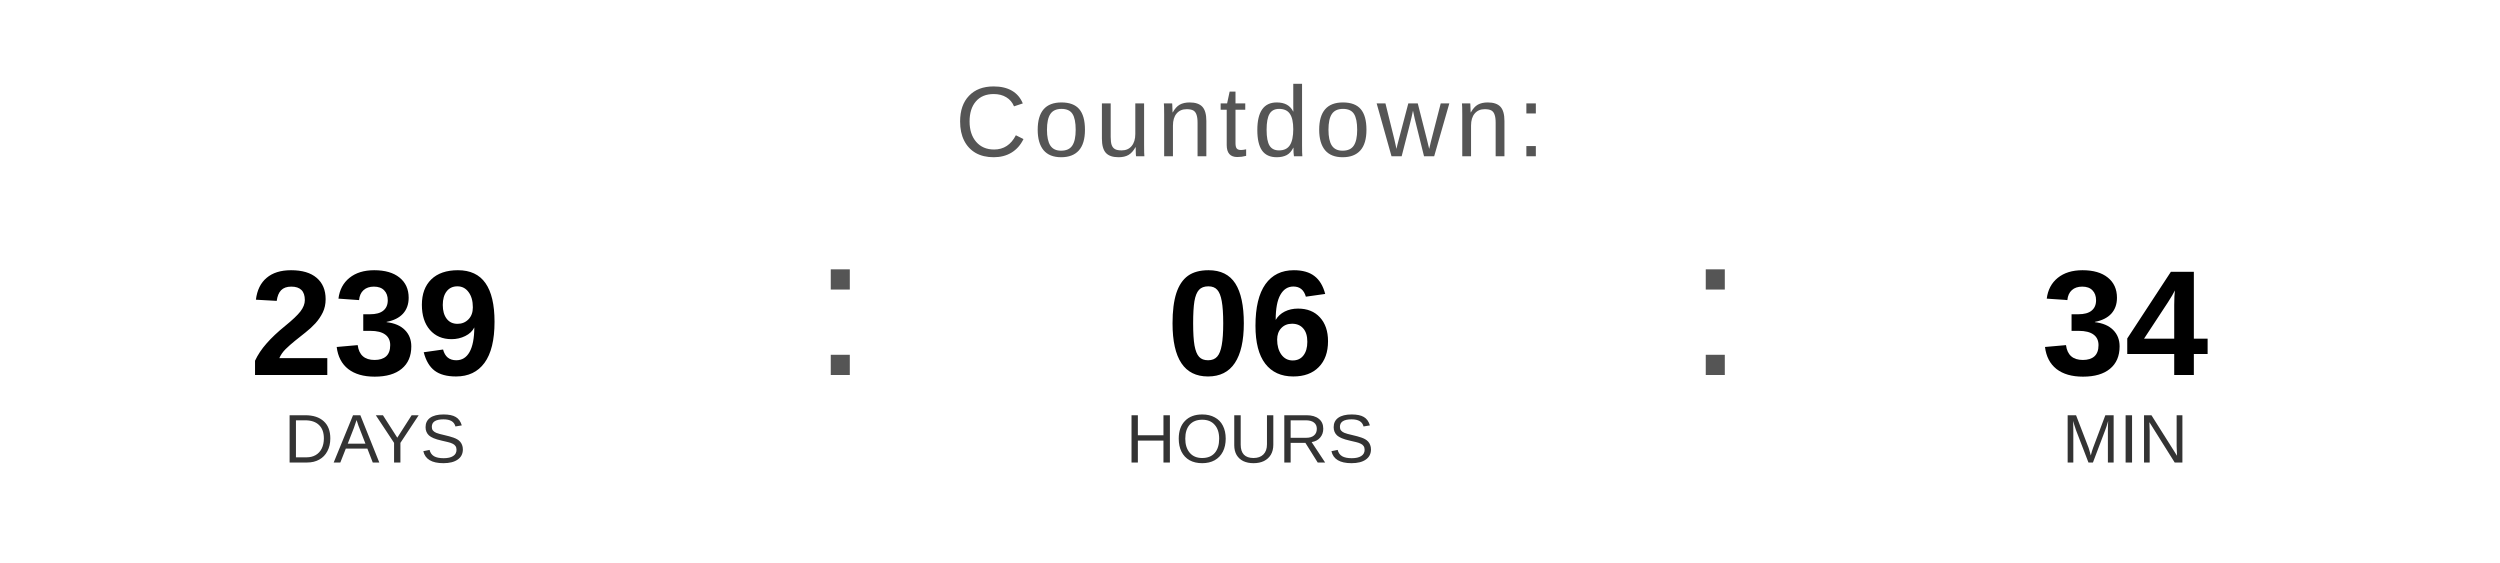
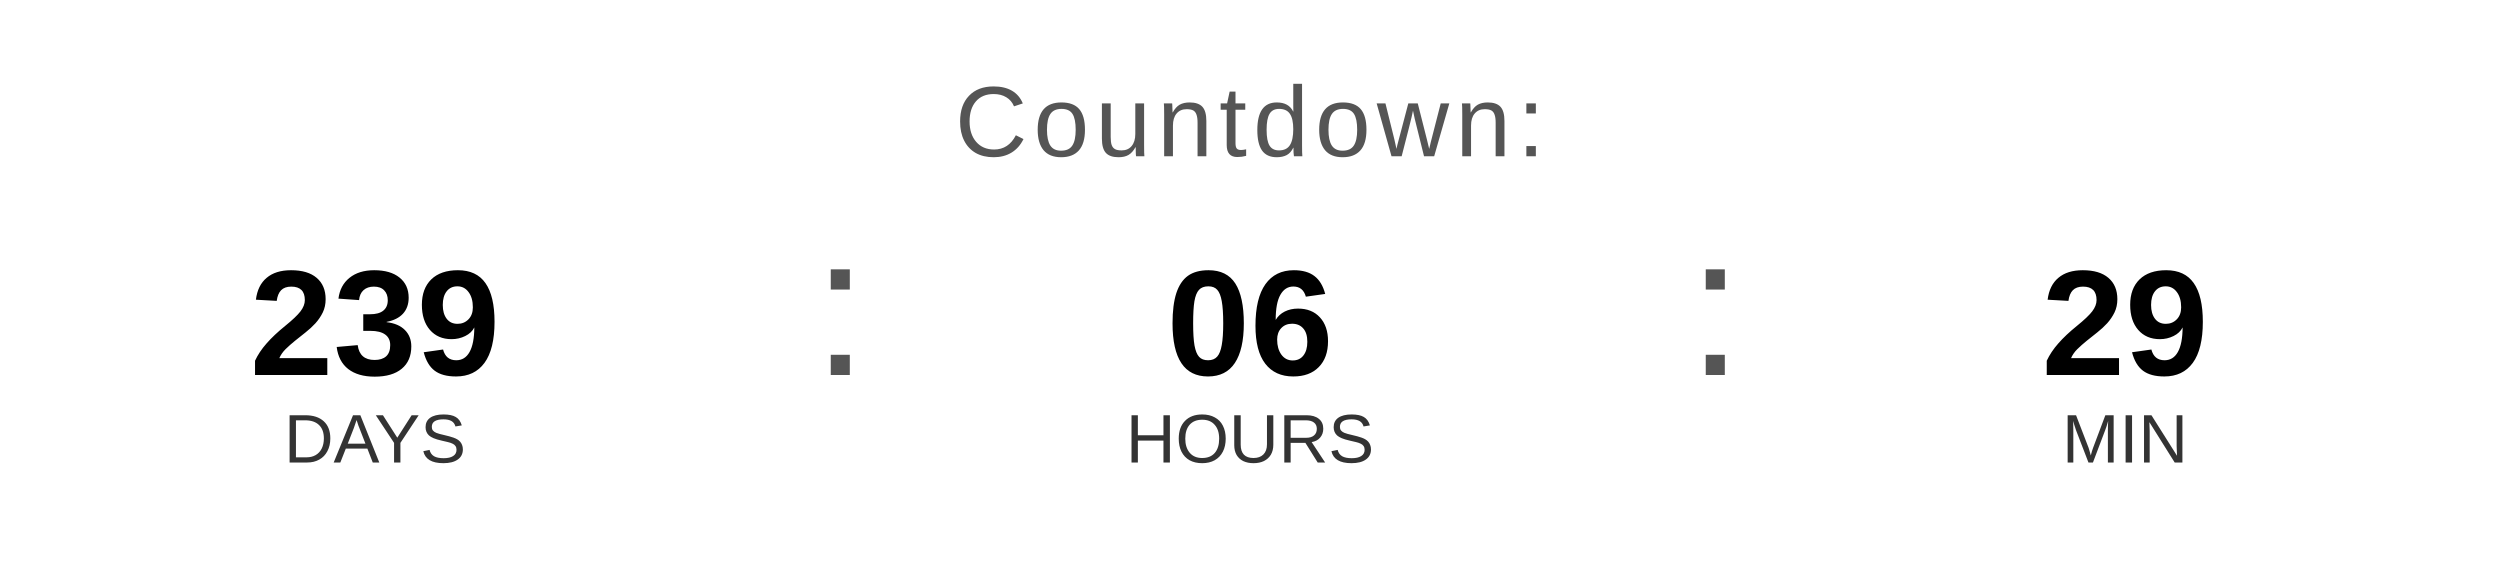
<svg xmlns="http://www.w3.org/2000/svg" width="400" height="90" viewBox="0 0 400 90">
  <text x="200" y="25" font-family="Arial, Helvetica, sans-serif" font-size="16" fill="#555555" text-anchor="middle" letter-spacing="1">
    Countdown:
  </text>
  <text x="60" y="60" font-family="Arial, Helvetica, sans-serif" font-size="24" font-weight="bold" fill="#000000" text-anchor="middle">239</text>
  <text x="60" y="74" font-family="Arial, Helvetica, sans-serif" font-size="11" fill="#333333" text-anchor="middle">DAYS</text>
  <text x="130" y="60" font-family="Arial, sans-serif" font-size="32" fill="#555555">:</text>
  <text x="200" y="60" font-family="Arial, Helvetica, sans-serif" font-size="24" font-weight="bold" fill="#000000" text-anchor="middle">06</text>
  <text x="200" y="74" font-family="Arial, Helvetica, sans-serif" font-size="11" fill="#333333" text-anchor="middle">HOURS</text>
  <text x="270" y="60" font-family="Arial, sans-serif" font-size="32" fill="#555555">:</text>
-   <text x="340" y="60" font-family="Arial, Helvetica, sans-serif" font-size="24" font-weight="bold" fill="#000000" text-anchor="middle">34</text>
+   <text x="340" y="60" font-family="Arial, Helvetica, sans-serif" font-size="24" font-weight="bold" fill="#000000" text-anchor="middle">29</text>
  <text x="340" y="74" font-family="Arial, Helvetica, sans-serif" font-size="11" fill="#333333" text-anchor="middle">MIN</text>
</svg>
